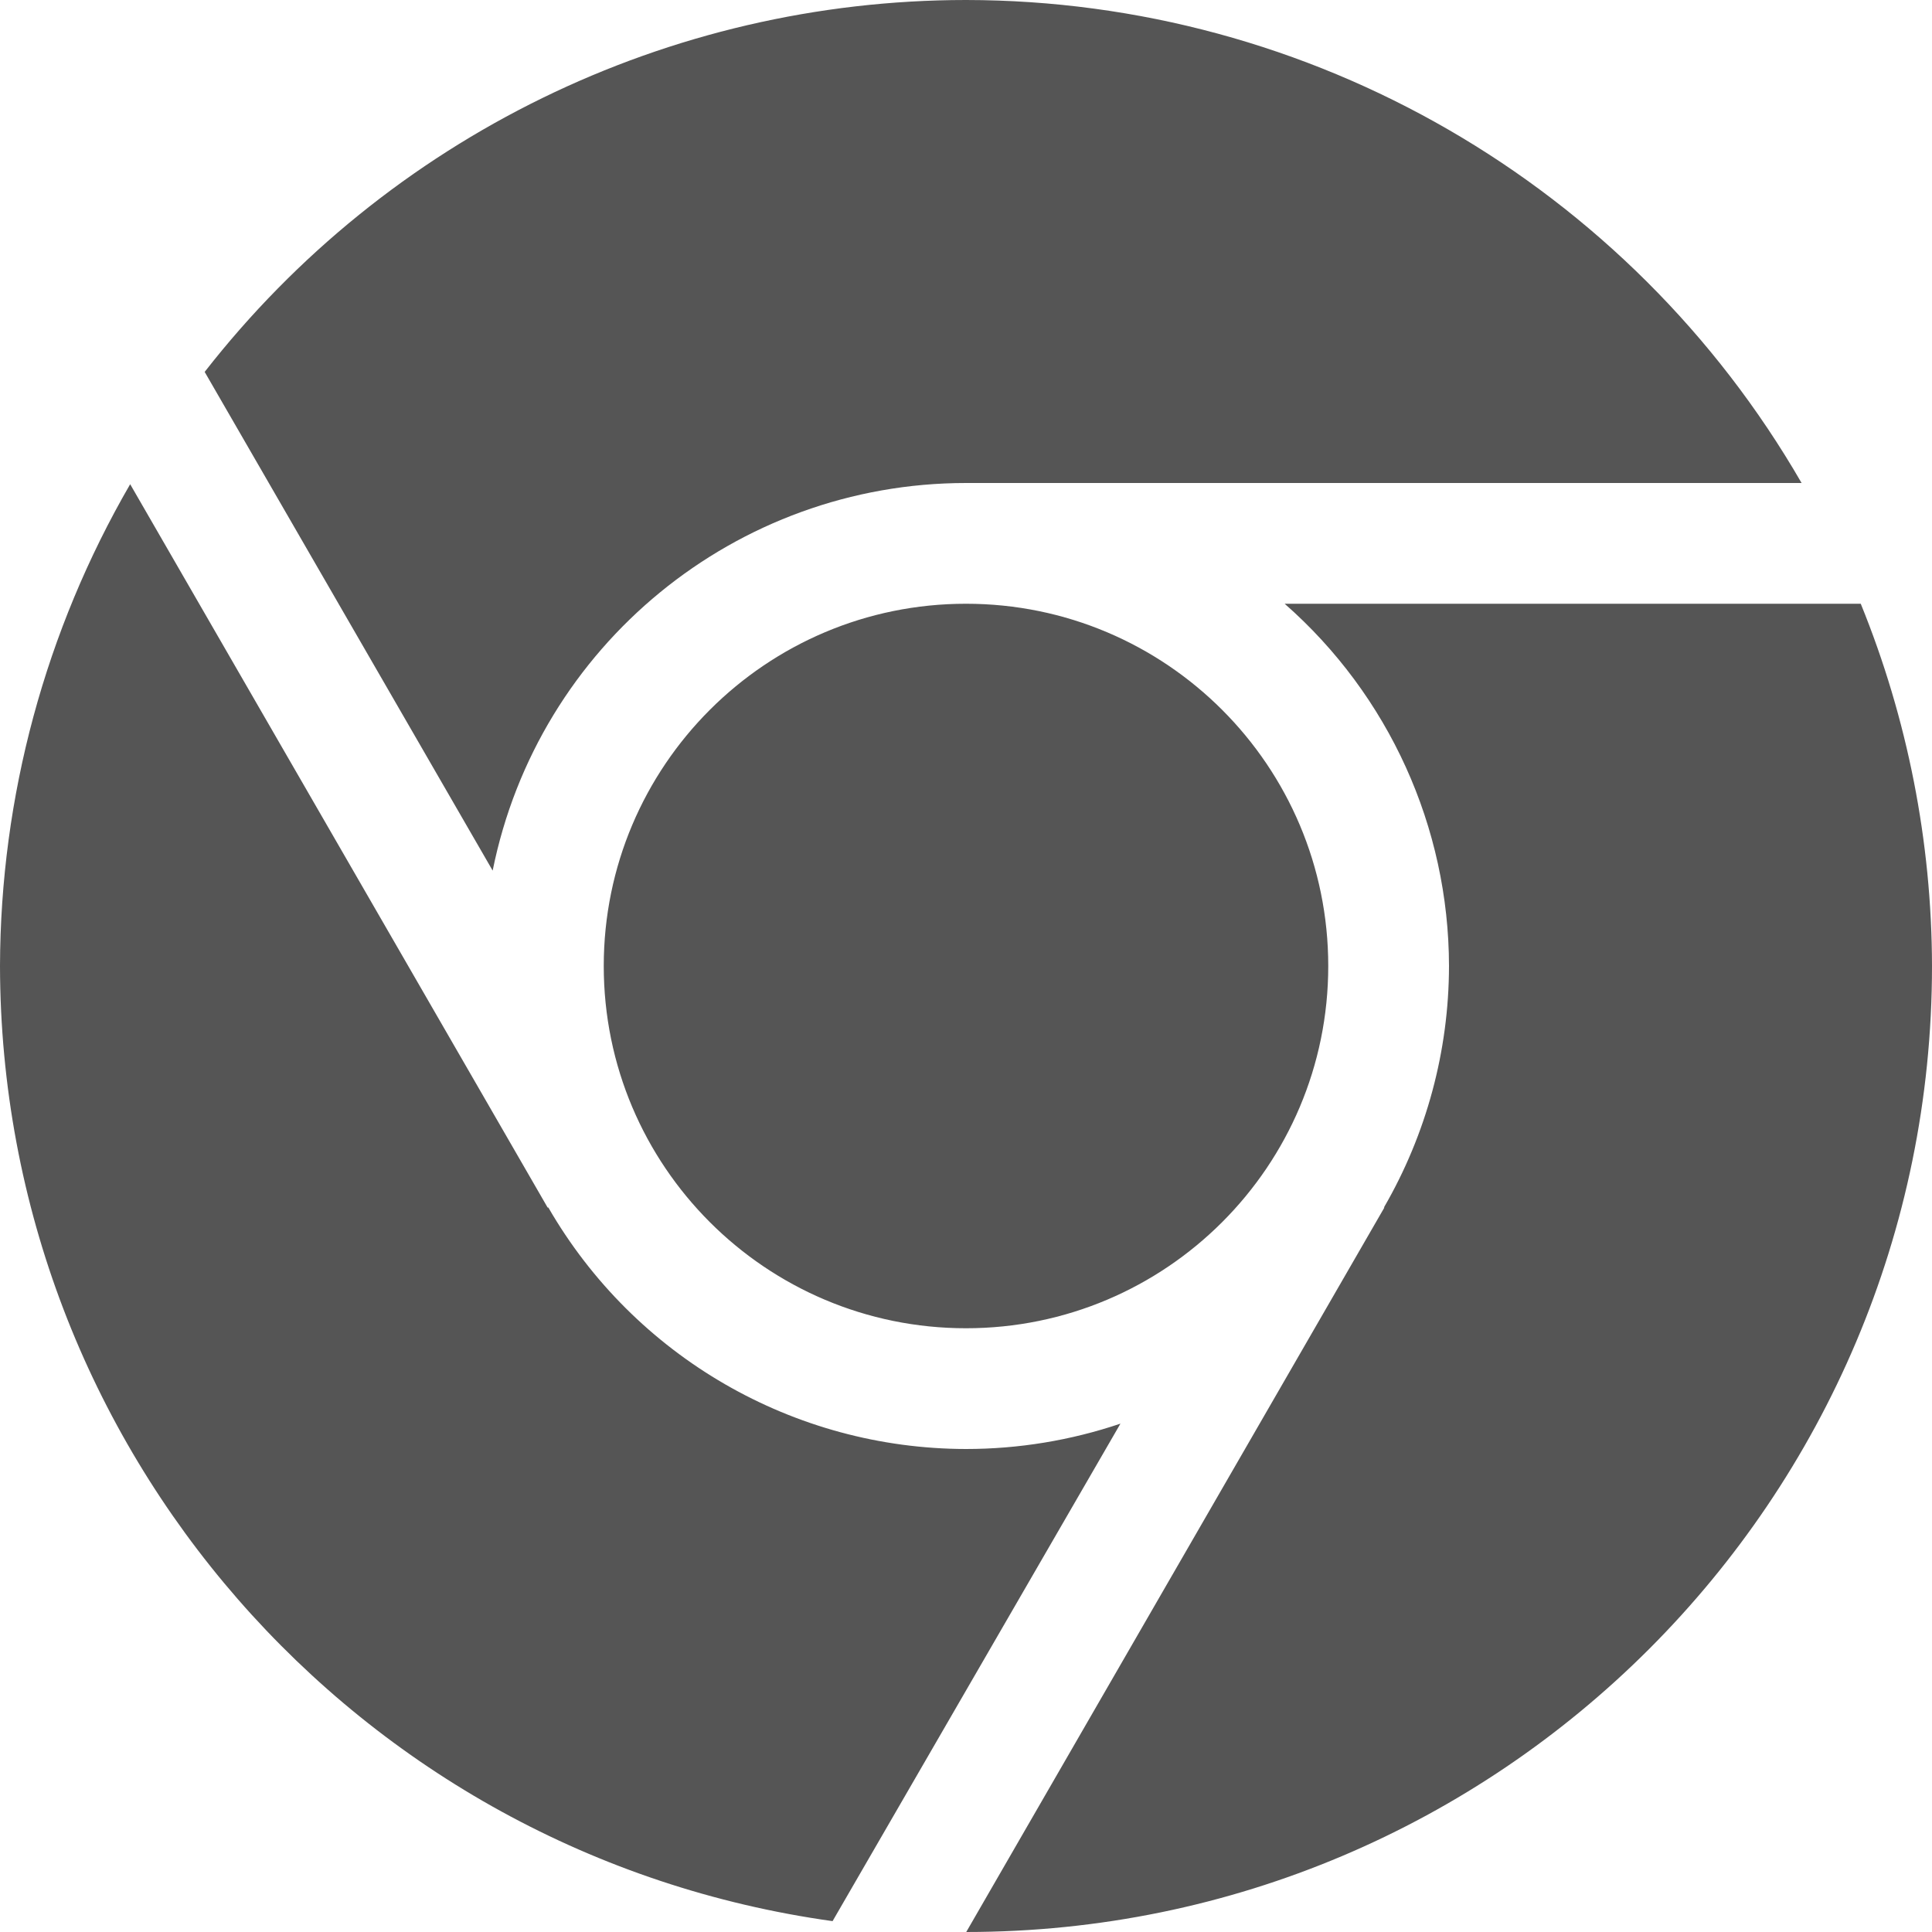
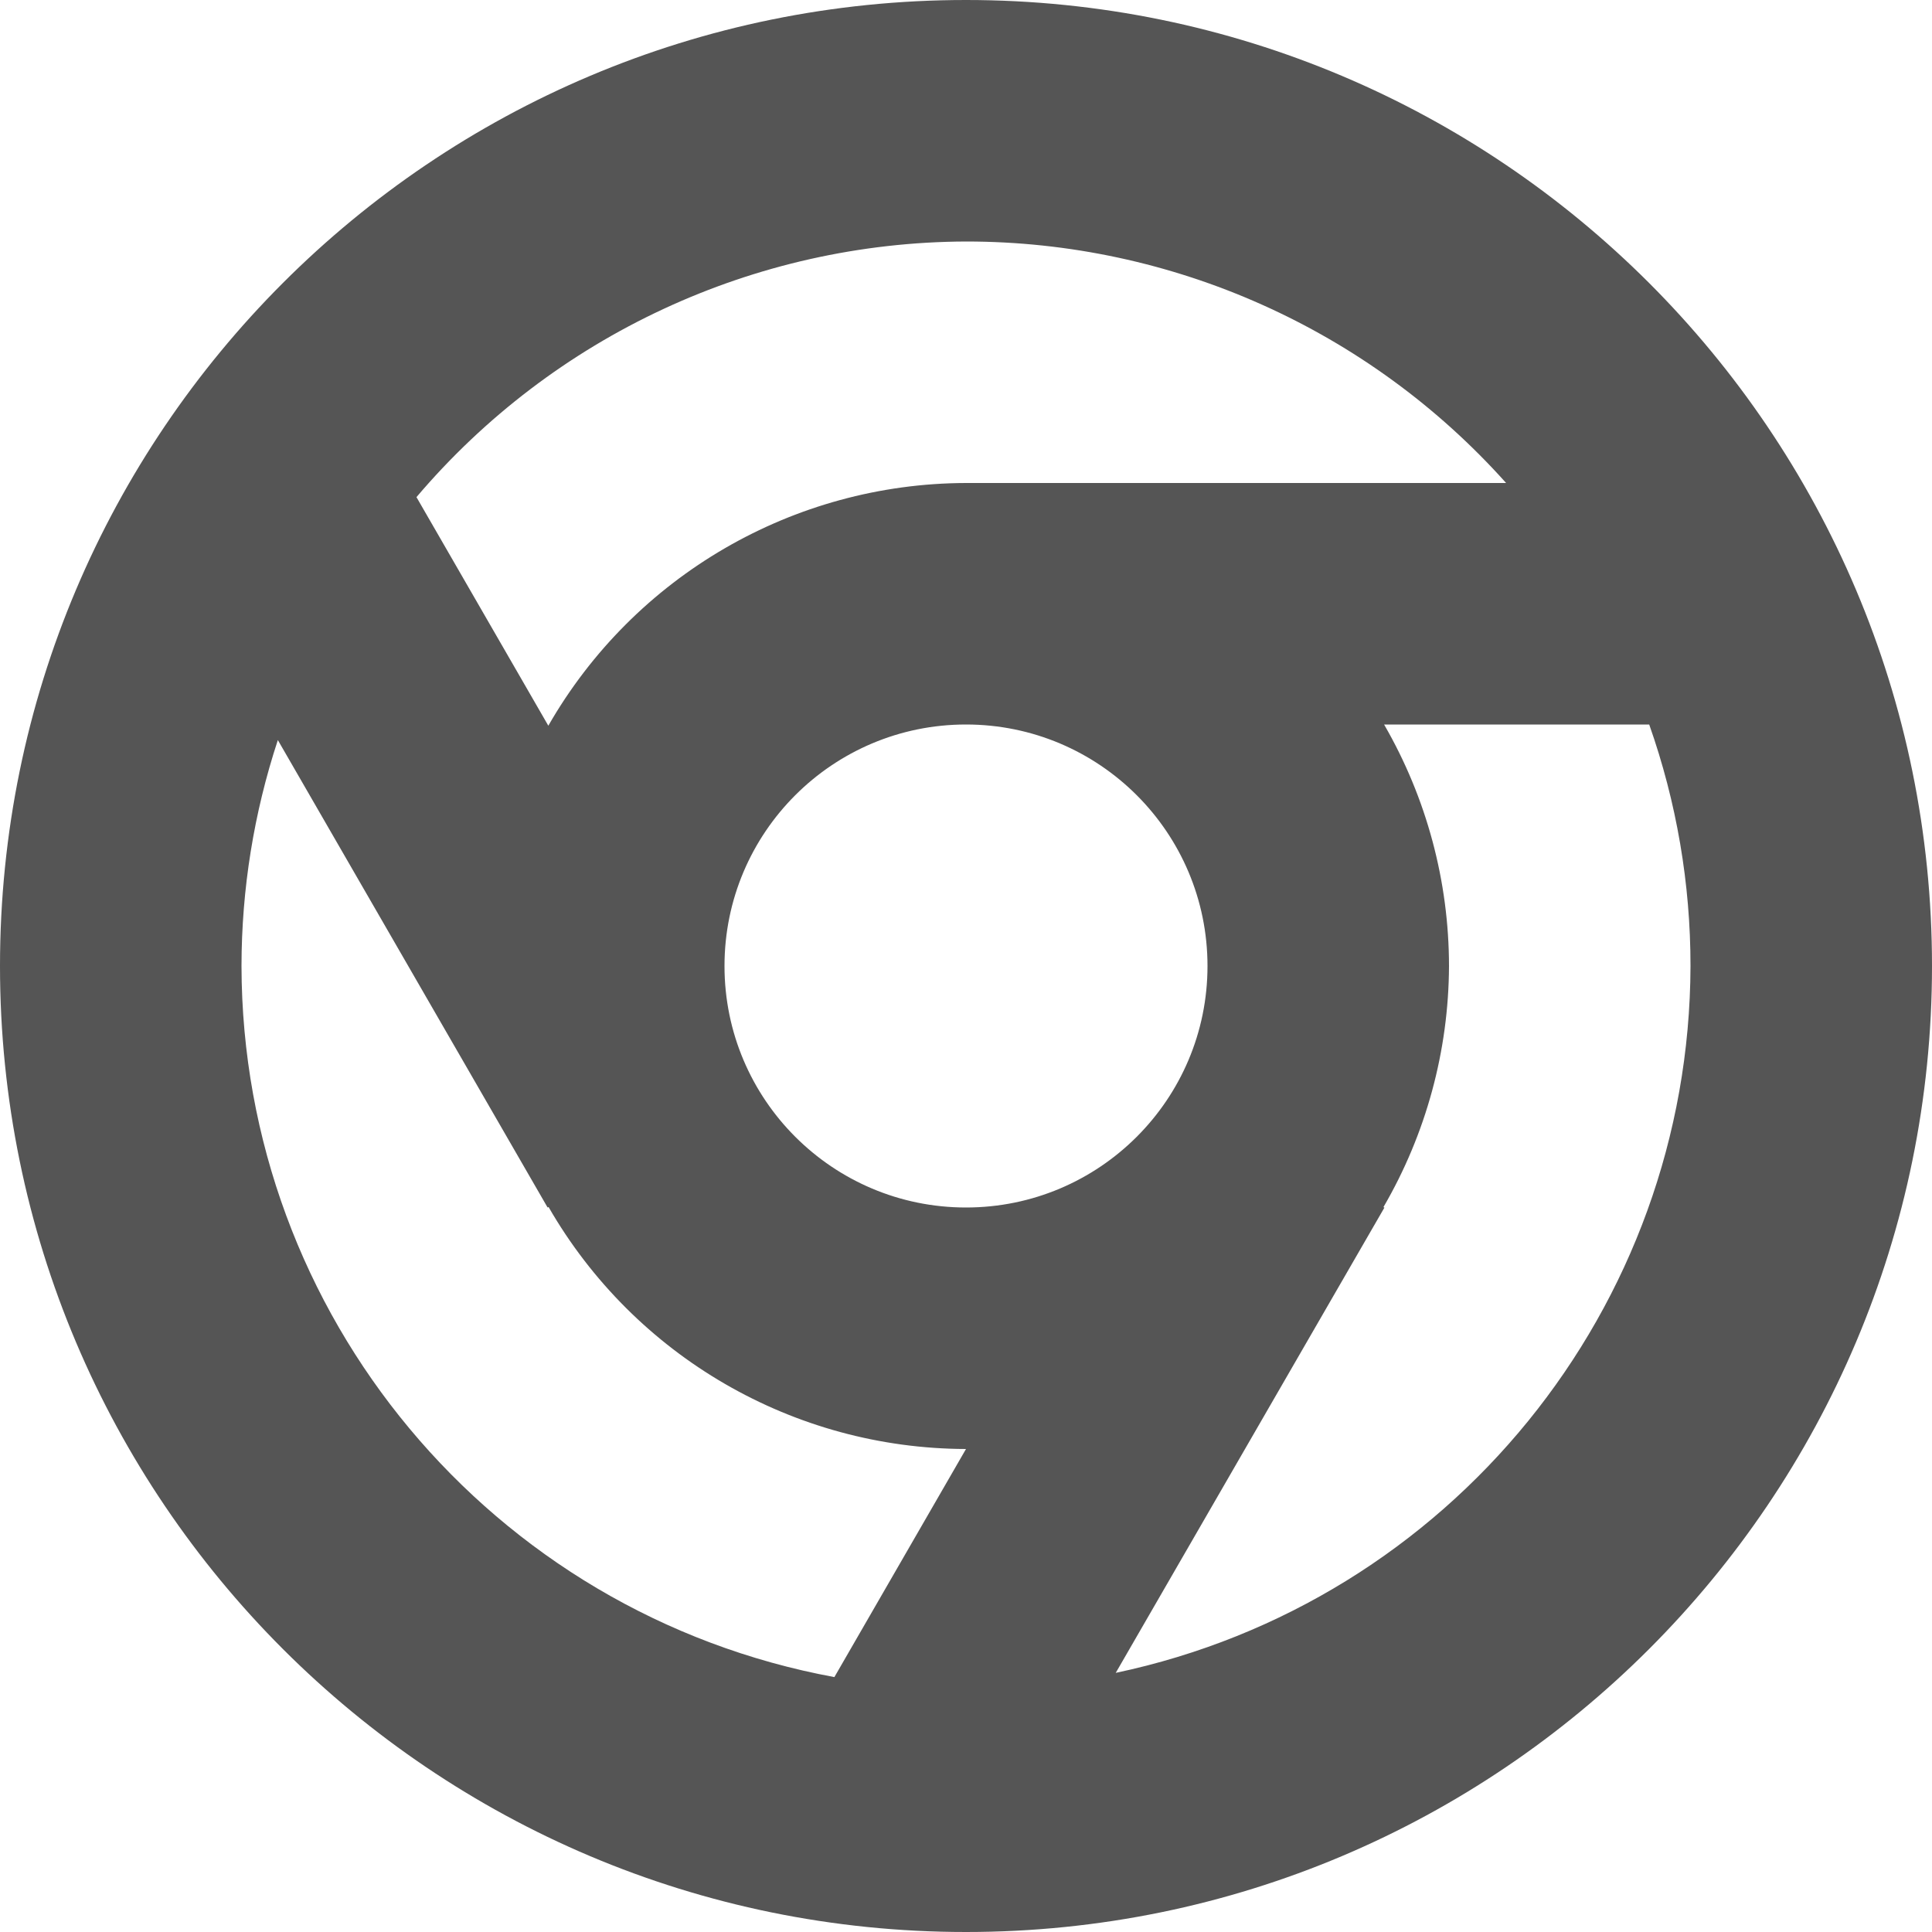
- <svg xmlns="http://www.w3.org/2000/svg" width="16" height="16">
-   <path d="M8 0a8 8 0 0 0-6.305 3.08L4.08 7.21A4 4 0 0 1 8 4h6.92A8 8 0 0 0 8 0zM1.078 4.01A8 8 0 0 0 0 8a8 8 0 0 0 6.895 7.91l2.384-4.12A4 4 0 0 1 8 12a4 4 0 0 1-3.459-2h-.006zM8 5a3 3 0 0 0-3 3 3 3 0 0 0 3 3 3 3 0 0 0 3-3 3 3 0 0 0-3-3zm2.639 0A4 4 0 0 1 12 8a4 4 0 0 1-.539 2h.004l-3.463 6A8 8 0 0 0 16 8a8 8 0 0 0-.59-3z" fill="#555555" />
+ <svg xmlns="http://www.w3.org/2000/svg" width="16" height="16" version="1.1">
+   <path d="m8 0a8 8 0 0 0-8 8 8 8 0 0 0 8 8 8 8 0 0 0 8-8 8 8 0 0 0-8-8zm0 2a6 6 0 0 1 4.473 2h-4.473a4 4 0 0 0-3.459 2.01l-1.092-1.893a6 6 0 0 1 4.551-2.117zm0 4a2 2 0 0 1 2 2 2 2 0 0 1-2 2 2 2 0 0 1-2-2 2 2 0 0 1 2-2zm3.463 0h2.195a6 6 0 0 1 0.342 2 6 6 0 0 1-4.76 5.854l2.225-3.853-0.008-0.004a4 4 0 0 0 0.543-1.996 4 4 0 0 0-0.537-2zm-9.162 0.129 2.234 3.871 0.008-0.004a4 4 0 0 0 3.457 2.004l-1.09 1.889a6 6 0 0 1-4.91-5.889 6 6 0 0 1 0.301-1.871z" fill="#555555" fill-rule="evenodd" stop-color="#000000" stroke-linecap="round" stroke-linejoin="round" stroke-width="2" style="paint-order:stroke fill markers" />
</svg>
